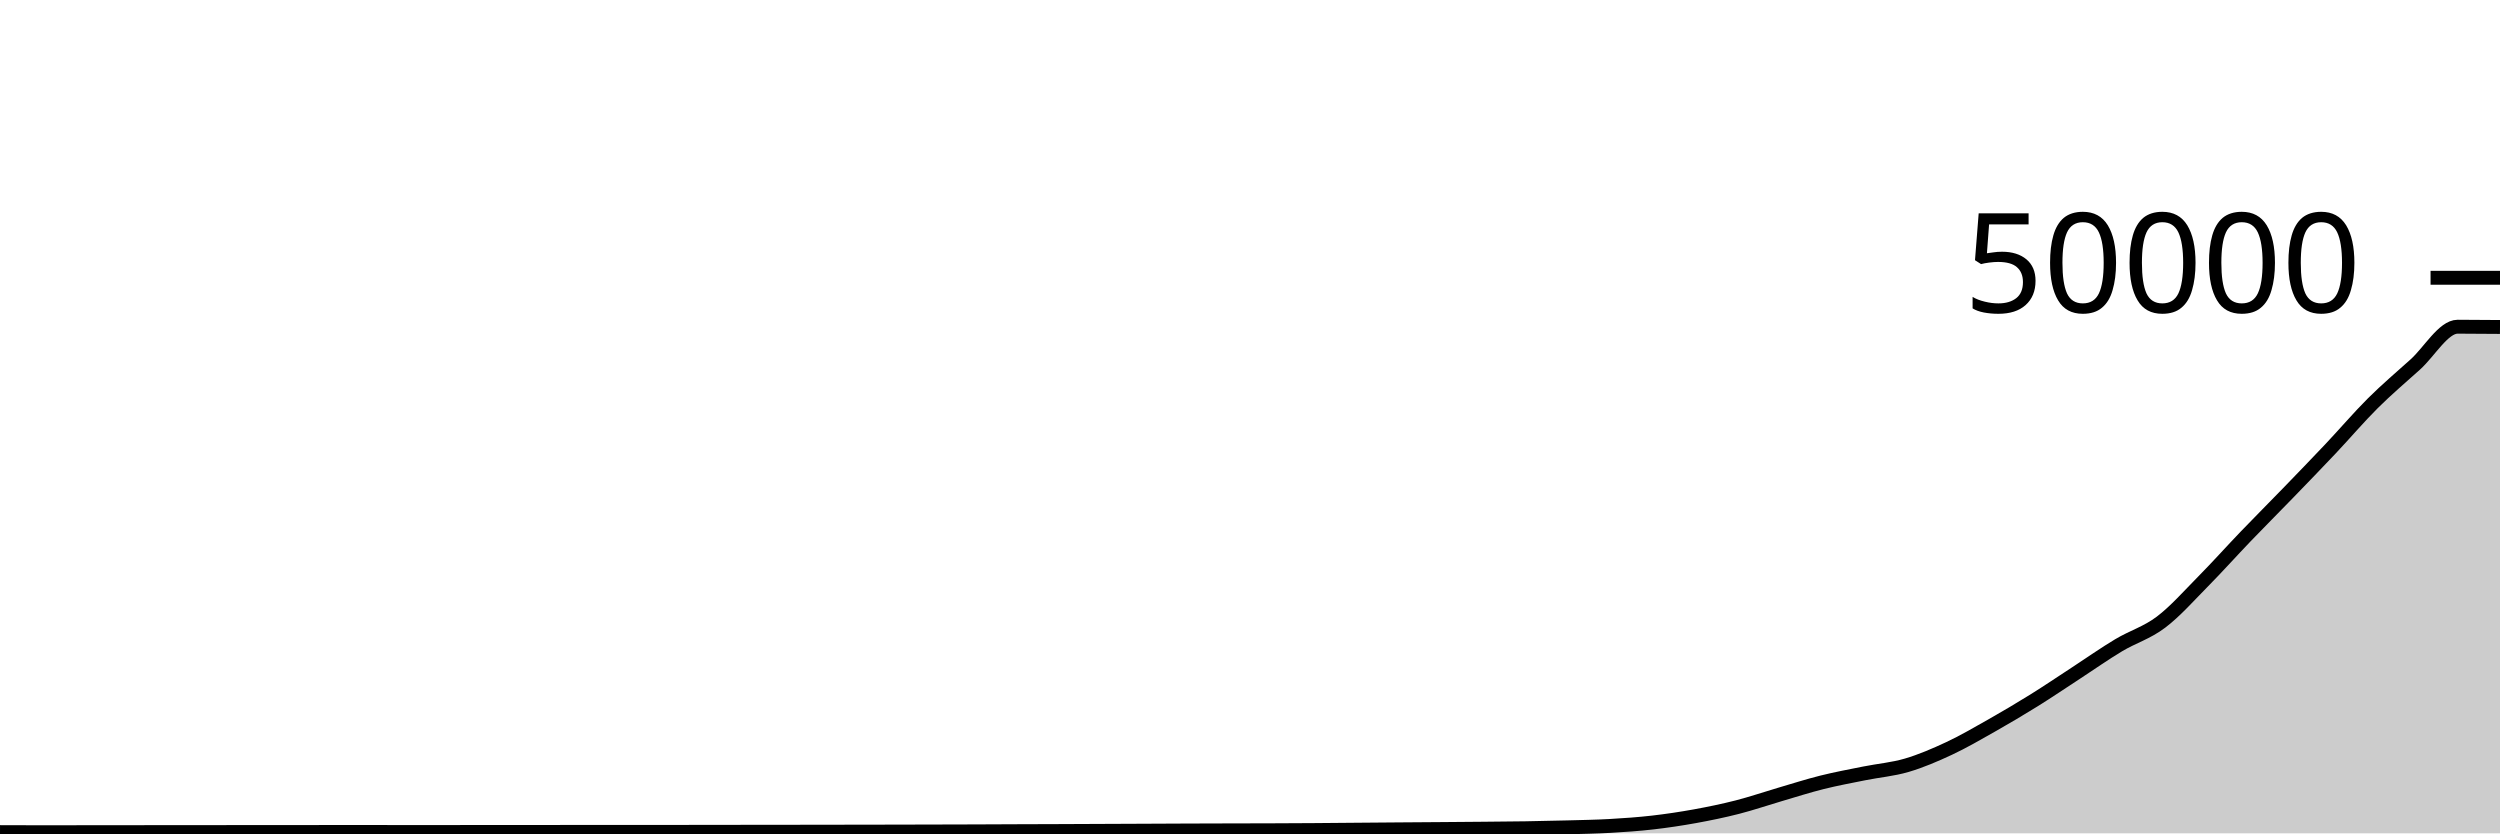
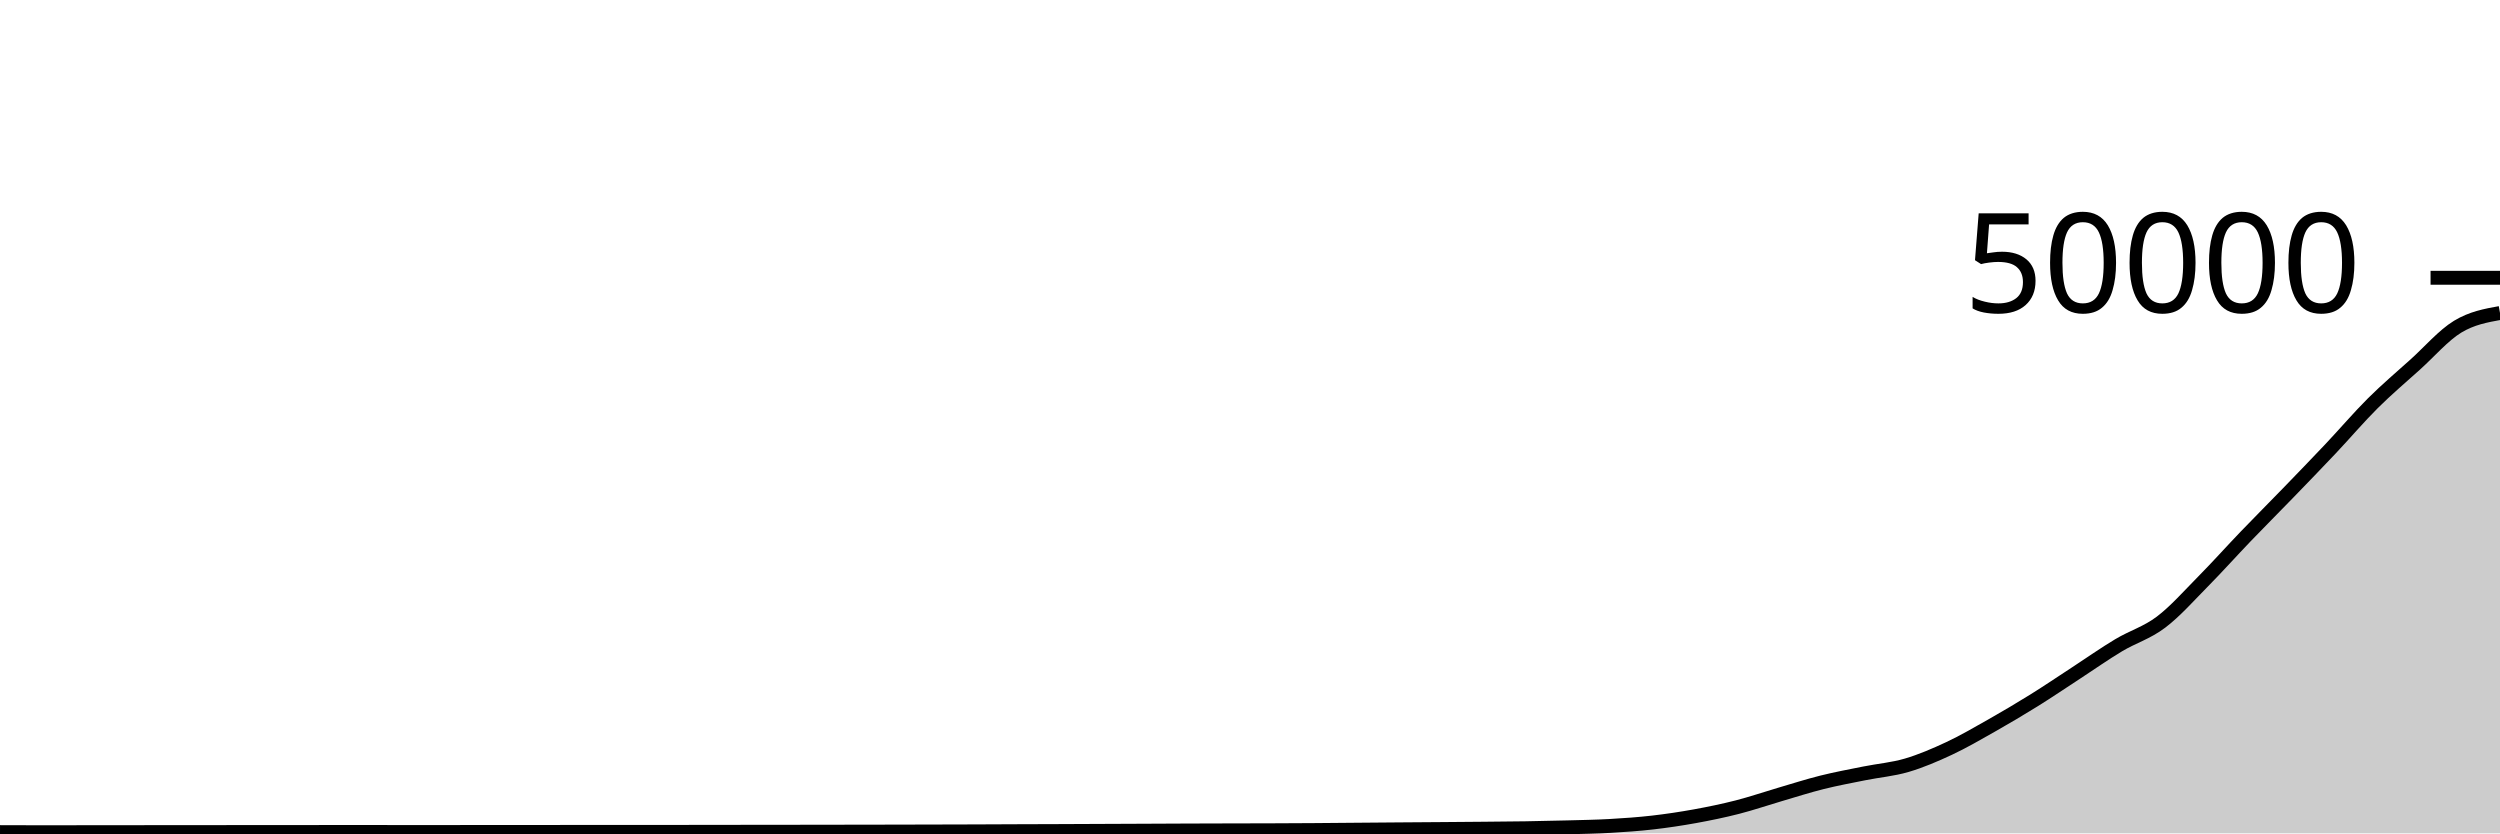
<svg xmlns="http://www.w3.org/2000/svg" viewBox="0 0 180 60">
  <g transform="translate(0,20)">
-     <path class="area" fill="rgba(0, 0, 0, 0.2)" d="M0,39.912C1.017,39.916,2.034,39.92,3.051,39.92C4.068,39.92,5.085,39.917,6.102,39.916C7.119,39.915,8.136,39.915,9.153,39.914C10.169,39.913,11.186,39.909,12.203,39.909C13.22,39.908,14.237,39.909,15.254,39.908C16.271,39.907,17.288,39.906,18.305,39.906C19.322,39.905,20.339,39.905,21.356,39.905C22.373,39.904,23.39,39.9,24.407,39.9C25.424,39.9,26.441,39.902,27.458,39.902C28.475,39.903,29.492,39.905,30.508,39.905C31.525,39.905,32.542,39.903,33.559,39.902C34.576,39.901,35.593,39.898,36.61,39.898C37.627,39.898,38.644,39.898,39.661,39.898C40.678,39.898,41.695,39.897,42.712,39.896C43.729,39.895,44.746,39.896,45.763,39.895C46.78,39.895,47.797,39.894,48.814,39.894C49.831,39.893,50.847,39.892,51.864,39.89C52.881,39.889,53.898,39.887,54.915,39.886C55.932,39.884,56.949,39.884,57.966,39.883C58.983,39.882,60,39.88,61.017,39.878C62.034,39.877,63.051,39.875,64.068,39.873C65.085,39.871,66.102,39.868,67.119,39.866C68.136,39.863,69.153,39.861,70.169,39.858C71.186,39.854,72.203,39.849,73.22,39.845C74.237,39.841,75.254,39.839,76.271,39.835C77.288,39.831,78.305,39.827,79.322,39.822C80.339,39.818,81.356,39.813,82.373,39.809C83.39,39.804,84.407,39.799,85.424,39.795C86.441,39.791,87.458,39.789,88.475,39.786C89.492,39.784,90.508,39.783,91.525,39.779C92.542,39.775,93.559,39.771,94.576,39.764C95.593,39.757,96.61,39.747,97.627,39.738C98.644,39.73,99.661,39.721,100.678,39.713C101.695,39.705,102.712,39.699,103.729,39.691C104.746,39.683,105.763,39.676,106.78,39.666C107.797,39.657,108.814,39.65,109.831,39.634C110.847,39.617,111.864,39.596,112.881,39.568C113.898,39.54,114.915,39.525,115.932,39.467C116.949,39.409,117.966,39.338,118.983,39.222C120,39.105,121.017,38.953,122.034,38.769C123.051,38.584,124.068,38.375,125.085,38.115C126.102,37.855,127.119,37.505,128.136,37.207C129.153,36.909,130.169,36.582,131.186,36.328C132.203,36.074,133.22,35.887,134.237,35.682C135.254,35.477,136.271,35.397,137.288,35.098C138.305,34.798,139.322,34.362,140.339,33.886C141.356,33.41,142.373,32.817,143.39,32.242C144.407,31.666,145.424,31.065,146.441,30.433C147.458,29.8,148.475,29.11,149.492,28.447C150.508,27.785,151.525,27.066,152.542,26.458C153.559,25.849,154.576,25.563,155.593,24.794C156.61,24.025,157.627,22.873,158.644,21.843C159.661,20.813,160.678,19.675,161.695,18.616C162.712,17.557,163.729,16.542,164.746,15.491C165.763,14.441,166.78,13.39,167.797,12.314C168.814,11.237,169.831,10.042,170.847,9.03C171.864,8.019,172.881,7.163,173.898,6.246C174.915,5.328,175.932,3.523,176.949,3.523C177.966,3.523,178.983,3.533,180,3.542L180,40C178.983,40,177.966,40,176.949,40C175.932,40,174.915,40,173.898,40C172.881,40,171.864,40,170.847,40C169.831,40,168.814,40,167.797,40C166.78,40,165.763,40,164.746,40C163.729,40,162.712,40,161.695,40C160.678,40,159.661,40,158.644,40C157.627,40,156.61,40,155.593,40C154.576,40,153.559,40,152.542,40C151.525,40,150.508,40,149.492,40C148.475,40,147.458,40,146.441,40C145.424,40,144.407,40,143.39,40C142.373,40,141.356,40,140.339,40C139.322,40,138.305,40,137.288,40C136.271,40,135.254,40,134.237,40C133.22,40,132.203,40,131.186,40C130.169,40,129.153,40,128.136,40C127.119,40,126.102,40,125.085,40C124.068,40,123.051,40,122.034,40C121.017,40,120,40,118.983,40C117.966,40,116.949,40,115.932,40C114.915,40,113.898,40,112.881,40C111.864,40,110.847,40,109.831,40C108.814,40,107.797,40,106.78,40C105.763,40,104.746,40,103.729,40C102.712,40,101.695,40,100.678,40C99.661,40,98.644,40,97.627,40C96.61,40,95.593,40,94.576,40C93.559,40,92.542,40,91.525,40C90.508,40,89.492,40,88.475,40C87.458,40,86.441,40,85.424,40C84.407,40,83.39,40,82.373,40C81.356,40,80.339,40,79.322,40C78.305,40,77.288,40,76.271,40C75.254,40,74.237,40,73.22,40C72.203,40,71.186,40,70.169,40C69.153,40,68.136,40,67.119,40C66.102,40,65.085,40,64.068,40C63.051,40,62.034,40,61.017,40C60,40,58.983,40,57.966,40C56.949,40,55.932,40,54.915,40C53.898,40,52.881,40,51.864,40C50.847,40,49.831,40,48.814,40C47.797,40,46.78,40,45.763,40C44.746,40,43.729,40,42.712,40C41.695,40,40.678,40,39.661,40C38.644,40,37.627,40,36.61,40C35.593,40,34.576,40,33.559,40C32.542,40,31.525,40,30.508,40C29.492,40,28.475,40,27.458,40C26.441,40,25.424,40,24.407,40C23.39,40,22.373,40,21.356,40C20.339,40,19.322,40,18.305,40C17.288,40,16.271,40,15.254,40C14.237,40,13.22,40,12.203,40C11.186,40,10.169,40,9.153,40C8.136,40,7.119,40,6.102,40C5.085,40,4.068,40,3.051,40C2.034,40,1.017,40,0,40Z" />
-     <path class="line" stroke="black" fill="none" d="M0,39.912C1.017,39.916,2.034,39.92,3.051,39.92C4.068,39.92,5.085,39.917,6.102,39.916C7.119,39.915,8.136,39.915,9.153,39.914C10.169,39.913,11.186,39.909,12.203,39.909C13.22,39.908,14.237,39.909,15.254,39.908C16.271,39.907,17.288,39.906,18.305,39.906C19.322,39.905,20.339,39.905,21.356,39.905C22.373,39.904,23.39,39.9,24.407,39.9C25.424,39.9,26.441,39.902,27.458,39.902C28.475,39.903,29.492,39.905,30.508,39.905C31.525,39.905,32.542,39.903,33.559,39.902C34.576,39.901,35.593,39.898,36.61,39.898C37.627,39.898,38.644,39.898,39.661,39.898C40.678,39.898,41.695,39.897,42.712,39.896C43.729,39.895,44.746,39.896,45.763,39.895C46.78,39.895,47.797,39.894,48.814,39.894C49.831,39.893,50.847,39.892,51.864,39.89C52.881,39.889,53.898,39.887,54.915,39.886C55.932,39.884,56.949,39.884,57.966,39.883C58.983,39.882,60,39.88,61.017,39.878C62.034,39.877,63.051,39.875,64.068,39.873C65.085,39.871,66.102,39.868,67.119,39.866C68.136,39.863,69.153,39.861,70.169,39.858C71.186,39.854,72.203,39.849,73.22,39.845C74.237,39.841,75.254,39.839,76.271,39.835C77.288,39.831,78.305,39.827,79.322,39.822C80.339,39.818,81.356,39.813,82.373,39.809C83.39,39.804,84.407,39.799,85.424,39.795C86.441,39.791,87.458,39.789,88.475,39.786C89.492,39.784,90.508,39.783,91.525,39.779C92.542,39.775,93.559,39.771,94.576,39.764C95.593,39.757,96.61,39.747,97.627,39.738C98.644,39.73,99.661,39.721,100.678,39.713C101.695,39.705,102.712,39.699,103.729,39.691C104.746,39.683,105.763,39.676,106.78,39.666C107.797,39.657,108.814,39.65,109.831,39.634C110.847,39.617,111.864,39.596,112.881,39.568C113.898,39.54,114.915,39.525,115.932,39.467C116.949,39.409,117.966,39.338,118.983,39.222C120,39.105,121.017,38.953,122.034,38.769C123.051,38.584,124.068,38.375,125.085,38.115C126.102,37.855,127.119,37.505,128.136,37.207C129.153,36.909,130.169,36.582,131.186,36.328C132.203,36.074,133.22,35.887,134.237,35.682C135.254,35.477,136.271,35.397,137.288,35.098C138.305,34.798,139.322,34.362,140.339,33.886C141.356,33.41,142.373,32.817,143.39,32.242C144.407,31.666,145.424,31.065,146.441,30.433C147.458,29.8,148.475,29.11,149.492,28.447C150.508,27.785,151.525,27.066,152.542,26.458C153.559,25.849,154.576,25.563,155.593,24.794C156.61,24.025,157.627,22.873,158.644,21.843C159.661,20.813,160.678,19.675,161.695,18.616C162.712,17.557,163.729,16.542,164.746,15.491C165.763,14.441,166.78,13.39,167.797,12.314C168.814,11.237,169.831,10.042,170.847,9.03C171.864,8.019,172.881,7.163,173.898,6.246C174.915,5.328,175.932,3.523,176.949,3.523C177.966,3.523,178.983,3.533,180,3.542" />
+     <path class="area" fill="rgba(0, 0, 0, 0.2)" d="M0,39.912C1.017,39.916,2.034,39.92,3.051,39.92C4.068,39.92,5.085,39.917,6.102,39.916C7.119,39.915,8.136,39.915,9.153,39.914C10.169,39.913,11.186,39.909,12.203,39.909C13.22,39.908,14.237,39.909,15.254,39.908C16.271,39.907,17.288,39.906,18.305,39.906C19.322,39.905,20.339,39.905,21.356,39.905C22.373,39.904,23.39,39.9,24.407,39.9C25.424,39.9,26.441,39.902,27.458,39.902C28.475,39.903,29.492,39.905,30.508,39.905C31.525,39.905,32.542,39.903,33.559,39.902C34.576,39.901,35.593,39.898,36.61,39.898C37.627,39.898,38.644,39.898,39.661,39.898C40.678,39.898,41.695,39.897,42.712,39.896C43.729,39.895,44.746,39.896,45.763,39.895C46.78,39.895,47.797,39.894,48.814,39.894C49.831,39.893,50.847,39.892,51.864,39.89C52.881,39.889,53.898,39.887,54.915,39.886C55.932,39.884,56.949,39.884,57.966,39.883C58.983,39.882,60,39.88,61.017,39.878C62.034,39.877,63.051,39.875,64.068,39.873C65.085,39.871,66.102,39.868,67.119,39.866C68.136,39.863,69.153,39.861,70.169,39.858C71.186,39.854,72.203,39.849,73.22,39.845C74.237,39.841,75.254,39.839,76.271,39.835C77.288,39.831,78.305,39.827,79.322,39.822C80.339,39.818,81.356,39.813,82.373,39.809C83.39,39.804,84.407,39.799,85.424,39.795C86.441,39.791,87.458,39.789,88.475,39.786C89.492,39.784,90.508,39.783,91.525,39.779C92.542,39.775,93.559,39.771,94.576,39.764C95.593,39.757,96.61,39.747,97.627,39.738C98.644,39.73,99.661,39.721,100.678,39.713C101.695,39.705,102.712,39.699,103.729,39.691C104.746,39.683,105.763,39.676,106.78,39.666C107.797,39.657,108.814,39.65,109.831,39.634C110.847,39.617,111.864,39.596,112.881,39.568C113.898,39.54,114.915,39.525,115.932,39.467C116.949,39.409,117.966,39.338,118.983,39.222C120,39.105,121.017,38.953,122.034,38.769C123.051,38.584,124.068,38.375,125.085,38.115C126.102,37.855,127.119,37.505,128.136,37.207C129.153,36.909,130.169,36.582,131.186,36.328C132.203,36.074,133.22,35.887,134.237,35.682C135.254,35.477,136.271,35.397,137.288,35.098C138.305,34.798,139.322,34.362,140.339,33.886C141.356,33.41,142.373,32.817,143.39,32.242C144.407,31.666,145.424,31.065,146.441,30.433C147.458,29.8,148.475,29.11,149.492,28.447C150.508,27.785,151.525,27.066,152.542,26.458C153.559,25.849,154.576,25.563,155.593,24.794C156.61,24.025,157.627,22.873,158.644,21.843C159.661,20.813,160.678,19.675,161.695,18.616C162.712,17.557,163.729,16.542,164.746,15.491C165.763,14.441,166.78,13.39,167.797,12.314C168.814,11.237,169.831,10.042,170.847,9.03C171.864,8.019,172.881,7.163,173.898,6.246C174.915,5.328,175.932,4.141,176.949,3.523C177.966,2.905,178.983,2.72,180,2.536L180,40C178.983,40,177.966,40,176.949,40C175.932,40,174.915,40,173.898,40C172.881,40,171.864,40,170.847,40C169.831,40,168.814,40,167.797,40C166.78,40,165.763,40,164.746,40C163.729,40,162.712,40,161.695,40C160.678,40,159.661,40,158.644,40C157.627,40,156.61,40,155.593,40C154.576,40,153.559,40,152.542,40C151.525,40,150.508,40,149.492,40C148.475,40,147.458,40,146.441,40C145.424,40,144.407,40,143.39,40C142.373,40,141.356,40,140.339,40C139.322,40,138.305,40,137.288,40C136.271,40,135.254,40,134.237,40C133.22,40,132.203,40,131.186,40C130.169,40,129.153,40,128.136,40C127.119,40,126.102,40,125.085,40C124.068,40,123.051,40,122.034,40C121.017,40,120,40,118.983,40C117.966,40,116.949,40,115.932,40C114.915,40,113.898,40,112.881,40C111.864,40,110.847,40,109.831,40C108.814,40,107.797,40,106.78,40C105.763,40,104.746,40,103.729,40C102.712,40,101.695,40,100.678,40C99.661,40,98.644,40,97.627,40C96.61,40,95.593,40,94.576,40C93.559,40,92.542,40,91.525,40C90.508,40,89.492,40,88.475,40C87.458,40,86.441,40,85.424,40C84.407,40,83.39,40,82.373,40C81.356,40,80.339,40,79.322,40C78.305,40,77.288,40,76.271,40C75.254,40,74.237,40,73.22,40C72.203,40,71.186,40,70.169,40C69.153,40,68.136,40,67.119,40C66.102,40,65.085,40,64.068,40C63.051,40,62.034,40,61.017,40C60,40,58.983,40,57.966,40C56.949,40,55.932,40,54.915,40C53.898,40,52.881,40,51.864,40C50.847,40,49.831,40,48.814,40C47.797,40,46.78,40,45.763,40C44.746,40,43.729,40,42.712,40C41.695,40,40.678,40,39.661,40C38.644,40,37.627,40,36.61,40C35.593,40,34.576,40,33.559,40C32.542,40,31.525,40,30.508,40C29.492,40,28.475,40,27.458,40C26.441,40,25.424,40,24.407,40C23.39,40,22.373,40,21.356,40C20.339,40,19.322,40,18.305,40C17.288,40,16.271,40,15.254,40C14.237,40,13.22,40,12.203,40C11.186,40,10.169,40,9.153,40C8.136,40,7.119,40,6.102,40C5.085,40,4.068,40,3.051,40C2.034,40,1.017,40,0,40Z" />
+     <path class="line" stroke="black" fill="none" d="M0,39.912C1.017,39.916,2.034,39.92,3.051,39.92C4.068,39.92,5.085,39.917,6.102,39.916C7.119,39.915,8.136,39.915,9.153,39.914C10.169,39.913,11.186,39.909,12.203,39.909C13.22,39.908,14.237,39.909,15.254,39.908C16.271,39.907,17.288,39.906,18.305,39.906C19.322,39.905,20.339,39.905,21.356,39.905C22.373,39.904,23.39,39.9,24.407,39.9C25.424,39.9,26.441,39.902,27.458,39.902C28.475,39.903,29.492,39.905,30.508,39.905C31.525,39.905,32.542,39.903,33.559,39.902C34.576,39.901,35.593,39.898,36.61,39.898C37.627,39.898,38.644,39.898,39.661,39.898C40.678,39.898,41.695,39.897,42.712,39.896C43.729,39.895,44.746,39.896,45.763,39.895C46.78,39.895,47.797,39.894,48.814,39.894C49.831,39.893,50.847,39.892,51.864,39.89C52.881,39.889,53.898,39.887,54.915,39.886C55.932,39.884,56.949,39.884,57.966,39.883C58.983,39.882,60,39.88,61.017,39.878C62.034,39.877,63.051,39.875,64.068,39.873C65.085,39.871,66.102,39.868,67.119,39.866C68.136,39.863,69.153,39.861,70.169,39.858C71.186,39.854,72.203,39.849,73.22,39.845C74.237,39.841,75.254,39.839,76.271,39.835C77.288,39.831,78.305,39.827,79.322,39.822C80.339,39.818,81.356,39.813,82.373,39.809C83.39,39.804,84.407,39.799,85.424,39.795C86.441,39.791,87.458,39.789,88.475,39.786C89.492,39.784,90.508,39.783,91.525,39.779C92.542,39.775,93.559,39.771,94.576,39.764C95.593,39.757,96.61,39.747,97.627,39.738C98.644,39.73,99.661,39.721,100.678,39.713C101.695,39.705,102.712,39.699,103.729,39.691C104.746,39.683,105.763,39.676,106.78,39.666C107.797,39.657,108.814,39.65,109.831,39.634C110.847,39.617,111.864,39.596,112.881,39.568C113.898,39.54,114.915,39.525,115.932,39.467C116.949,39.409,117.966,39.338,118.983,39.222C120,39.105,121.017,38.953,122.034,38.769C123.051,38.584,124.068,38.375,125.085,38.115C126.102,37.855,127.119,37.505,128.136,37.207C129.153,36.909,130.169,36.582,131.186,36.328C132.203,36.074,133.22,35.887,134.237,35.682C135.254,35.477,136.271,35.397,137.288,35.098C138.305,34.798,139.322,34.362,140.339,33.886C141.356,33.41,142.373,32.817,143.39,32.242C144.407,31.666,145.424,31.065,146.441,30.433C147.458,29.8,148.475,29.11,149.492,28.447C150.508,27.785,151.525,27.066,152.542,26.458C153.559,25.849,154.576,25.563,155.593,24.794C156.61,24.025,157.627,22.873,158.644,21.843C159.661,20.813,160.678,19.675,161.695,18.616C162.712,17.557,163.729,16.542,164.746,15.491C165.763,14.441,166.78,13.39,167.797,12.314C168.814,11.237,169.831,10.042,170.847,9.03C171.864,8.019,172.881,7.163,173.898,6.246C174.915,5.328,175.932,4.141,176.949,3.523C177.966,2.905,178.983,2.72,180,2.536" />
    <path class="axis-ceiling" stroke-width="1" stroke="black" fill="none" d="M175,0L180,0" />
    <text class="axis-ceiling-label" font-family="sans-serif" text-anchor="end" font-size="10px" x="170" y="2.5">50000</text>
  </g>
</svg>
